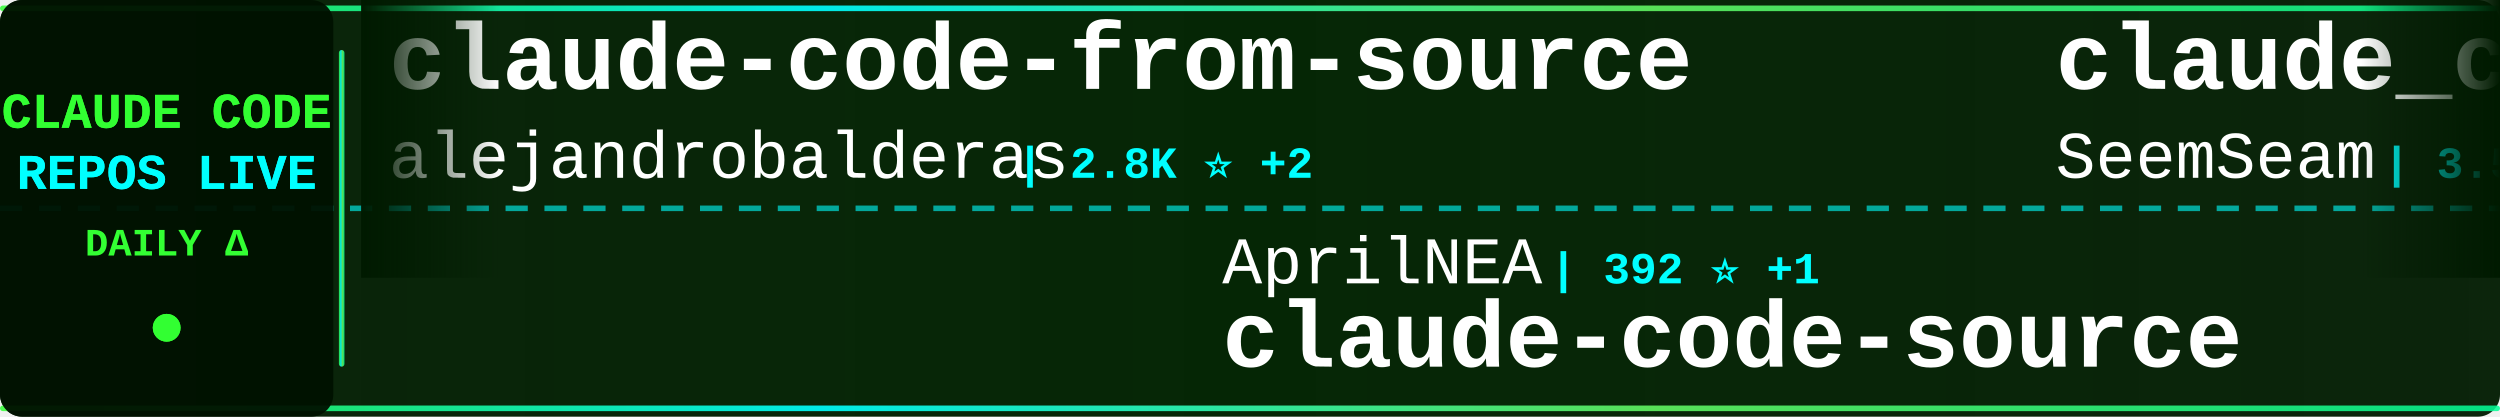
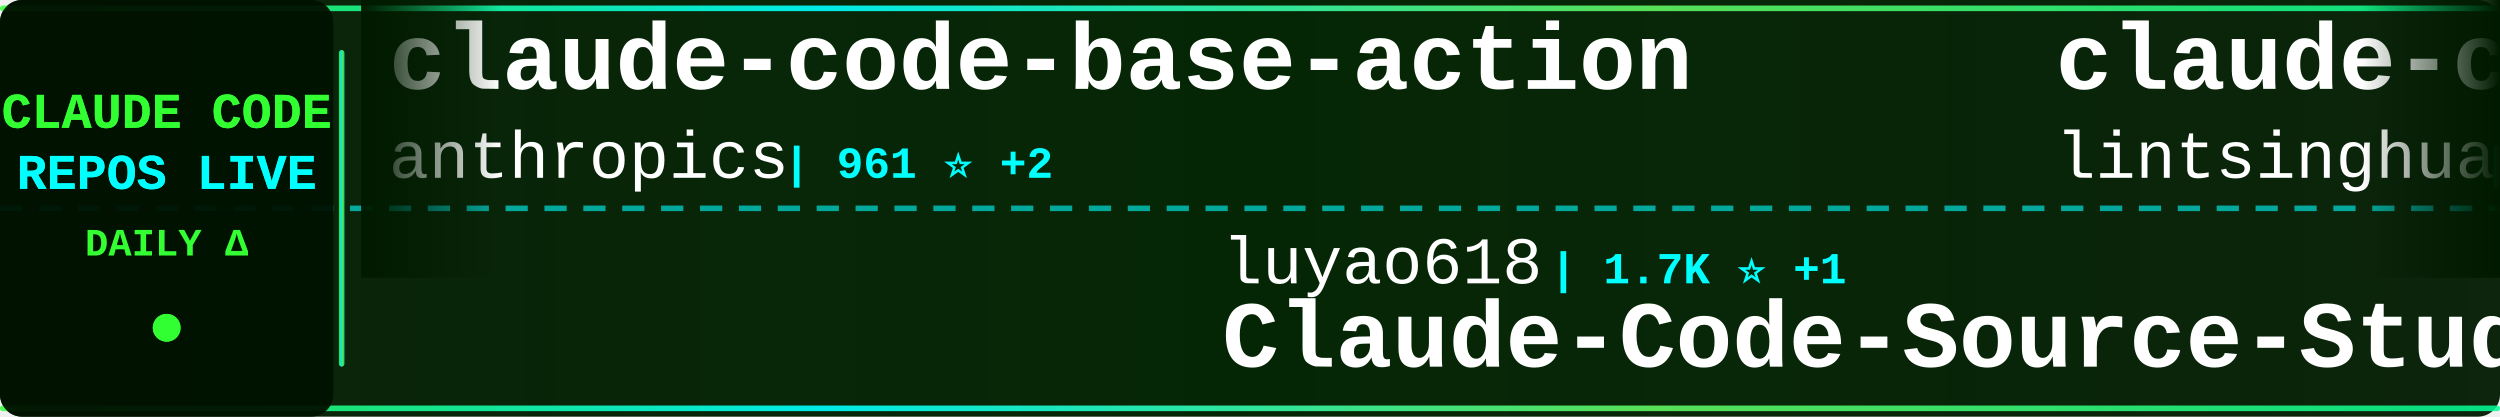
<svg xmlns="http://www.w3.org/2000/svg" width="900" height="150">
  <defs>
    <linearGradient id="tickerBg" x1="0%" y1="0%" x2="100%" y2="0%">
      <stop offset="0%" style="stop-color:#001a00;stop-opacity:0.95" />
      <stop offset="50%" style="stop-color:#002200;stop-opacity:0.98" />
      <stop offset="100%" style="stop-color:#001a00;stop-opacity:0.95" />
    </linearGradient>
    <linearGradient id="borderGrad" x1="0%" y1="0%" x2="100%" y2="0%">
      <stop offset="0%" style="stop-color:#33ff33;stop-opacity:0.85">
        <animate attributeName="stop-opacity" values="0.85;1;0.85" dur="2s" repeatCount="indefinite" />
      </stop>
      <stop offset="33%" style="stop-color:#00ffff;stop-opacity:0.9">
        <animate attributeName="stop-opacity" values="0.9;1;0.9" dur="2.2s" repeatCount="indefinite" />
      </stop>
      <stop offset="66%" style="stop-color:#66ff66;stop-opacity:0.85">
        <animate attributeName="stop-opacity" values="0.85;1;0.85" dur="1.8s" repeatCount="indefinite" />
      </stop>
      <stop offset="100%" style="stop-color:#00ff99;stop-opacity:0.85">
        <animate attributeName="stop-opacity" values="0.85;1;0.85" dur="2s" repeatCount="indefinite" />
      </stop>
    </linearGradient>
    <filter id="textGlow">
      <feGaussianBlur stdDeviation="0.1" result="coloredBlur" />
      <feMerge>
        <feMergeNode in="coloredBlur" />
        <feMergeNode in="SourceGraphic" />
      </feMerge>
    </filter>
    <filter id="metricGlow">
      <feGaussianBlur stdDeviation="0.2" result="coloredBlur" />
      <feMerge>
        <feMergeNode in="coloredBlur" />
        <feMergeNode in="SourceGraphic" />
      </feMerge>
    </filter>
    <linearGradient id="leftFade" x1="0%" y1="0%" x2="100%" y2="0%">
      <stop offset="0%" style="stop-color:#001a00;stop-opacity:1" />
      <stop offset="100%" style="stop-color:#001a00;stop-opacity:0" />
    </linearGradient>
    <linearGradient id="rightFade" x1="0%" y1="0%" x2="100%" y2="0%">
      <stop offset="0%" style="stop-color:#001a00;stop-opacity:0" />
      <stop offset="100%" style="stop-color:#001a00;stop-opacity:1" />
    </linearGradient>
  </defs>
  <rect width="900" height="150" fill="url(#tickerBg)" rx="8" />
  <rect x="0" y="2" width="900" height="2" fill="url(#borderGrad)" rx="1" />
  <rect x="0" y="146" width="900" height="2" fill="url(#borderGrad)" rx="1" />
  <line x1="0" y1="75" x2="900" y2="75" stroke="#00ffff" stroke-width="2" stroke-dasharray="8 6" opacity="0.6" />
  <rect x="0" y="0" width="120" height="150" fill="#001100" opacity="0.95" rx="8" />
  <text x="60" y="46" font-family="'Courier New', monospace" font-size="18" font-weight="bold" fill="#33ff33" text-anchor="middle" filter="url(#textGlow)">
    CLAUDE CODE
  </text>
  <text x="60" y="68" font-family="'Courier New', monospace" font-size="18" font-weight="bold" fill="#00ffff" text-anchor="middle" filter="url(#textGlow)">
    REPOS LIVE
  </text>
  <text x="60" y="92" font-family="'Courier New', monospace" font-size="14" font-weight="bold" fill="#33ff33" text-anchor="middle">
    DAILY Δ
  </text>
  <circle cx="60" cy="118" r="5" fill="#33ff33" filter="url(#metricGlow)">
    <animate attributeName="r" values="4;6;4" dur="1.5s" repeatCount="indefinite" />
    <animate attributeName="opacity" values="0.6;1;0.6" dur="1.5s" repeatCount="indefinite" />
  </circle>
  <rect x="122" y="18" width="2" height="114" fill="url(#borderGrad)" rx="1" />
  <clipPath id="tickerClip">
    <rect x="130" y="0" width="770" height="150" />
  </clipPath>
  <g clip-path="url(#tickerClip)">
    <g id="tickerItems">
      <animateTransform attributeName="transform" attributeType="XML" type="translate" from="0 0" to="-3000 0" dur="54s" repeatCount="indefinite" />
      <g transform="translate(0, 0)">
-         <text x="140" y="32" font-family="'Courier New', monospace" font-size="34" font-weight="bold" fill="#ffffff">claude-code-from-source</text>
-         <text x="140" y="64" font-family="'Courier New', monospace" font-size="24" font-weight="normal" fill="#ffffff" opacity="1.0">alejandrobalderas</text>
-         <text x="366" y="64" font-family="'Courier New', monospace" font-size="16" font-weight="bold" fill="#00ffff"> | 2.8K ⭐ +2</text>
+         <text x="140" y="32" font-family="'Courier New', monospace" font-size="34" font-weight="bold" fill="#ffffff">claude-code-base-action</text>
+         <text x="140" y="64" font-family="'Courier New', monospace" font-size="24" font-weight="normal" fill="#ffffff" opacity="1.0">anthropics</text>
+         <text x="282" y="64" font-family="'Courier New', monospace" font-size="16" font-weight="bold" fill="#00ffff"> | 961 ⭐ +2</text>
      </g>
      <g transform="translate(300, 0)">
-         <text x="140" y="102" font-family="'Courier New', monospace" font-size="24" font-weight="normal" fill="#ffffff" opacity="1.0">AprilNEA</text>
-         <text x="258" y="102" font-family="'Courier New', monospace" font-size="16" font-weight="bold" fill="#00ffff"> | 392 ⭐ +1</text>
-         <text x="140" y="132" font-family="'Courier New', monospace" font-size="34" font-weight="bold" fill="#ffffff">claude-code-source</text>
+         <text x="140" y="102" font-family="'Courier New', monospace" font-size="24" font-weight="normal" fill="#ffffff" opacity="1.0">luyao618</text>
+         <text x="258" y="102" font-family="'Courier New', monospace" font-size="16" font-weight="bold" fill="#00ffff"> | 1.7K ⭐ +1</text>
+         <text x="140" y="132" font-family="'Courier New', monospace" font-size="34" font-weight="bold" fill="#ffffff">Claude-Code-Source-Study</text>
      </g>
      <g transform="translate(600, 0)">
-         <text x="140" y="32" font-family="'Courier New', monospace" font-size="34" font-weight="bold" fill="#ffffff">claude_codex_bridge</text>
-         <text x="140" y="64" font-family="'Courier New', monospace" font-size="24" font-weight="normal" fill="#ffffff" opacity="1.0">SeemSeam</text>
-         <text x="258" y="64" font-family="'Courier New', monospace" font-size="16" font-weight="bold" fill="#00ffff"> | 3.5K ⭐ -2</text>
+         <text x="140" y="32" font-family="'Courier New', monospace" font-size="34" font-weight="bold" fill="#ffffff">claude-code-book</text>
+         <text x="140" y="64" font-family="'Courier New', monospace" font-size="24" font-weight="normal" fill="#ffffff" opacity="1.0">lintsinghua</text>
+         <text x="294" y="64" font-family="'Courier New', monospace" font-size="16" font-weight="bold" fill="#00ffff"> | 4.2K ⭐</text>
      </g>
      <g transform="translate(900, 0)">
-         <text x="140" y="102" font-family="'Courier New', monospace" font-size="24" font-weight="normal" fill="#ffffff" opacity="1.0">ding113</text>
-         <text x="246" y="102" font-family="'Courier New', monospace" font-size="16" font-weight="bold" fill="#00ffff"> | 3.3K ⭐ -1</text>
-         <text x="140" y="132" font-family="'Courier New', monospace" font-size="34" font-weight="bold" fill="#ffffff">claude-code-hub</text>
+         <text x="140" y="102" font-family="'Courier New', monospace" font-size="24" font-weight="normal" fill="#ffffff" opacity="1.0">Piebald-AI</text>
+         <text x="282" y="102" font-family="'Courier New', monospace" font-size="16" font-weight="bold" fill="#00ffff"> | 12.5K ⭐ +1</text>
+         <text x="140" y="132" font-family="'Courier New', monospace" font-size="34" font-weight="bold" fill="#ffffff">claude-code-system-promp...</text>
      </g>
      <g transform="translate(1200, 0)">
-         <text x="140" y="32" font-family="'Courier New', monospace" font-size="34" font-weight="bold" fill="#ffffff">claude-code-webui</text>
-         <text x="140" y="64" font-family="'Courier New', monospace" font-size="24" font-weight="normal" fill="#ffffff" opacity="1.0">sugyan</text>
-         <text x="234" y="64" font-family="'Courier New', monospace" font-size="16" font-weight="bold" fill="#00ffff"> | 1.1K ⭐ -1</text>
+         <text x="140" y="32" font-family="'Courier New', monospace" font-size="34" font-weight="bold" fill="#ffffff">claude-code-proxy</text>
+         <text x="140" y="64" font-family="'Courier New', monospace" font-size="24" font-weight="normal" fill="#ffffff" opacity="1.0">1rgs</text>
+         <text x="210" y="64" font-family="'Courier New', monospace" font-size="16" font-weight="bold" fill="#00ffff"> | 3.7K ⭐ +1</text>
      </g>
      <g transform="translate(1500, 0)">
-         <text x="140" y="102" font-family="'Courier New', monospace" font-size="24" font-weight="normal" fill="#ffffff" opacity="1.0">VILA-Lab</text>
-         <text x="258" y="102" font-family="'Courier New', monospace" font-size="16" font-weight="bold" fill="#00ffff"> | 2.1K ⭐ +1</text>
-         <text x="140" y="132" font-family="'Courier New', monospace" font-size="34" font-weight="bold" fill="#ffffff">Dive-into-Claude-Code</text>
+         <text x="140" y="102" font-family="'Courier New', monospace" font-size="24" font-weight="normal" fill="#ffffff" opacity="1.0">guanshan</text>
+         <text x="258" y="102" font-family="'Courier New', monospace" font-size="16" font-weight="bold" fill="#00ffff"> | 61 ⭐</text>
+         <text x="140" y="132" font-family="'Courier New', monospace" font-size="34" font-weight="bold" fill="#ffffff">ClaudeCode</text>
      </g>
      <g transform="translate(1800, 0)">
-         <text x="140" y="32" font-family="'Courier New', monospace" font-size="34" font-weight="bold" fill="#ffffff">awesome-claude-code</text>
-         <text x="140" y="64" font-family="'Courier New', monospace" font-size="24" font-weight="normal" fill="#ffffff" opacity="1.0">jqueryscript</text>
-         <text x="306" y="64" font-family="'Courier New', monospace" font-size="16" font-weight="bold" fill="#00ffff"> | 504 ⭐ -1</text>
+         <text x="140" y="32" font-family="'Courier New', monospace" font-size="34" font-weight="bold" fill="#ffffff">pi-vs-claude-code</text>
+         <text x="140" y="64" font-family="'Courier New', monospace" font-size="24" font-weight="normal" fill="#ffffff" opacity="1.0">disler</text>
+         <text x="234" y="64" font-family="'Courier New', monospace" font-size="16" font-weight="bold" fill="#00ffff"> | 1.7K ⭐ +1</text>
      </g>
      <g transform="translate(2100, 0)">
-         <text x="140" y="102" font-family="'Courier New', monospace" font-size="24" font-weight="normal" fill="#ffffff" opacity="1.0">anthropics</text>
-         <text x="282" y="102" font-family="'Courier New', monospace" font-size="16" font-weight="bold" fill="#00ffff"> | 8.8K ⭐ +2</text>
-         <text x="140" y="132" font-family="'Courier New', monospace" font-size="34" font-weight="bold" fill="#ffffff">claude-code-action</text>
+         <text x="140" y="102" font-family="'Courier New', monospace" font-size="24" font-weight="normal" fill="#ffffff" opacity="1.0">KPR111</text>
+         <text x="234" y="102" font-family="'Courier New', monospace" font-size="16" font-weight="bold" fill="#00ffff"> | 18 ⭐</text>
+         <text x="140" y="132" font-family="'Courier New', monospace" font-size="34" font-weight="bold" fill="#ffffff">Claude-Code</text>
      </g>
      <g transform="translate(2400, 0)">
-         <text x="140" y="32" font-family="'Courier New', monospace" font-size="34" font-weight="bold" fill="#ffffff">claude-code-guide</text>
-         <text x="140" y="64" font-family="'Courier New', monospace" font-size="24" font-weight="normal" fill="#ffffff" opacity="1.0">zebbern</text>
-         <text x="246" y="64" font-family="'Courier New', monospace" font-size="16" font-weight="bold" fill="#00ffff"> | 4.6K ⭐ +2</text>
+         <text x="140" y="32" font-family="'Courier New', monospace" font-size="34" font-weight="bold" fill="#ffffff">claude-code-harness</text>
+         <text x="140" y="64" font-family="'Courier New', monospace" font-size="24" font-weight="normal" fill="#ffffff" opacity="1.0">Chachamaru127</text>
+         <text x="318" y="64" font-family="'Courier New', monospace" font-size="16" font-weight="bold" fill="#00ffff"> | 3.1K ⭐ -1</text>
      </g>
      <g transform="translate(2700, 0)">
-         <text x="140" y="102" font-family="'Courier New', monospace" font-size="24" font-weight="normal" fill="#ffffff" opacity="1.0">shareAI-lab</text>
-         <text x="294" y="102" font-family="'Courier New', monospace" font-size="16" font-weight="bold" fill="#00ffff"> | 75.6K ⭐ +31</text>
-         <text x="140" y="132" font-family="'Courier New', monospace" font-size="34" font-weight="bold" fill="#ffffff">learn-claude-code</text>
+         <text x="140" y="102" font-family="'Courier New', monospace" font-size="24" font-weight="normal" fill="#ffffff" opacity="1.0">ChrisWiles</text>
+         <text x="282" y="102" font-family="'Courier New', monospace" font-size="16" font-weight="bold" fill="#00ffff"> | 6.0K ⭐</text>
+         <text x="140" y="132" font-family="'Courier New', monospace" font-size="34" font-weight="bold" fill="#ffffff">claude-code-showcase</text>
      </g>
      <g transform="translate(3000, 0)">
-         <text x="140" y="32" font-family="'Courier New', monospace" font-size="34" font-weight="bold" fill="#ffffff">claude-code-from-source</text>
-         <text x="140" y="64" font-family="'Courier New', monospace" font-size="24" font-weight="normal" fill="#ffffff" opacity="1.0">alejandrobalderas</text>
-         <text x="366" y="64" font-family="'Courier New', monospace" font-size="16" font-weight="bold" fill="#00ffff"> | 2.8K ⭐ +2</text>
+         <text x="140" y="32" font-family="'Courier New', monospace" font-size="34" font-weight="bold" fill="#ffffff">claude-code-base-action</text>
+         <text x="140" y="64" font-family="'Courier New', monospace" font-size="24" font-weight="normal" fill="#ffffff" opacity="1.0">anthropics</text>
+         <text x="282" y="64" font-family="'Courier New', monospace" font-size="16" font-weight="bold" fill="#00ffff"> | 961 ⭐ +2</text>
      </g>
      <g transform="translate(3300, 0)">
-         <text x="140" y="102" font-family="'Courier New', monospace" font-size="24" font-weight="normal" fill="#ffffff" opacity="1.0">AprilNEA</text>
-         <text x="258" y="102" font-family="'Courier New', monospace" font-size="16" font-weight="bold" fill="#00ffff"> | 392 ⭐ +1</text>
-         <text x="140" y="132" font-family="'Courier New', monospace" font-size="34" font-weight="bold" fill="#ffffff">claude-code-source</text>
+         <text x="140" y="102" font-family="'Courier New', monospace" font-size="24" font-weight="normal" fill="#ffffff" opacity="1.0">luyao618</text>
+         <text x="258" y="102" font-family="'Courier New', monospace" font-size="16" font-weight="bold" fill="#00ffff"> | 1.7K ⭐ +1</text>
+         <text x="140" y="132" font-family="'Courier New', monospace" font-size="34" font-weight="bold" fill="#ffffff">Claude-Code-Source-Study</text>
      </g>
      <g transform="translate(3600, 0)">
-         <text x="140" y="32" font-family="'Courier New', monospace" font-size="34" font-weight="bold" fill="#ffffff">claude_codex_bridge</text>
-         <text x="140" y="64" font-family="'Courier New', monospace" font-size="24" font-weight="normal" fill="#ffffff" opacity="1.0">SeemSeam</text>
-         <text x="258" y="64" font-family="'Courier New', monospace" font-size="16" font-weight="bold" fill="#00ffff"> | 3.5K ⭐ -2</text>
+         <text x="140" y="32" font-family="'Courier New', monospace" font-size="34" font-weight="bold" fill="#ffffff">claude-code-book</text>
+         <text x="140" y="64" font-family="'Courier New', monospace" font-size="24" font-weight="normal" fill="#ffffff" opacity="1.0">lintsinghua</text>
+         <text x="294" y="64" font-family="'Courier New', monospace" font-size="16" font-weight="bold" fill="#00ffff"> | 4.2K ⭐</text>
      </g>
      <g transform="translate(3900, 0)">
-         <text x="140" y="102" font-family="'Courier New', monospace" font-size="24" font-weight="normal" fill="#ffffff" opacity="1.0">ding113</text>
-         <text x="246" y="102" font-family="'Courier New', monospace" font-size="16" font-weight="bold" fill="#00ffff"> | 3.3K ⭐ -1</text>
-         <text x="140" y="132" font-family="'Courier New', monospace" font-size="34" font-weight="bold" fill="#ffffff">claude-code-hub</text>
+         <text x="140" y="102" font-family="'Courier New', monospace" font-size="24" font-weight="normal" fill="#ffffff" opacity="1.0">Piebald-AI</text>
+         <text x="282" y="102" font-family="'Courier New', monospace" font-size="16" font-weight="bold" fill="#00ffff"> | 12.5K ⭐ +1</text>
+         <text x="140" y="132" font-family="'Courier New', monospace" font-size="34" font-weight="bold" fill="#ffffff">claude-code-system-promp...</text>
      </g>
    </g>
  </g>
  <rect x="130" y="0" width="50" height="100" fill="url(#leftFade)" />
  <rect x="850" y="0" width="50" height="100" fill="url(#rightFade)" />
</svg>
